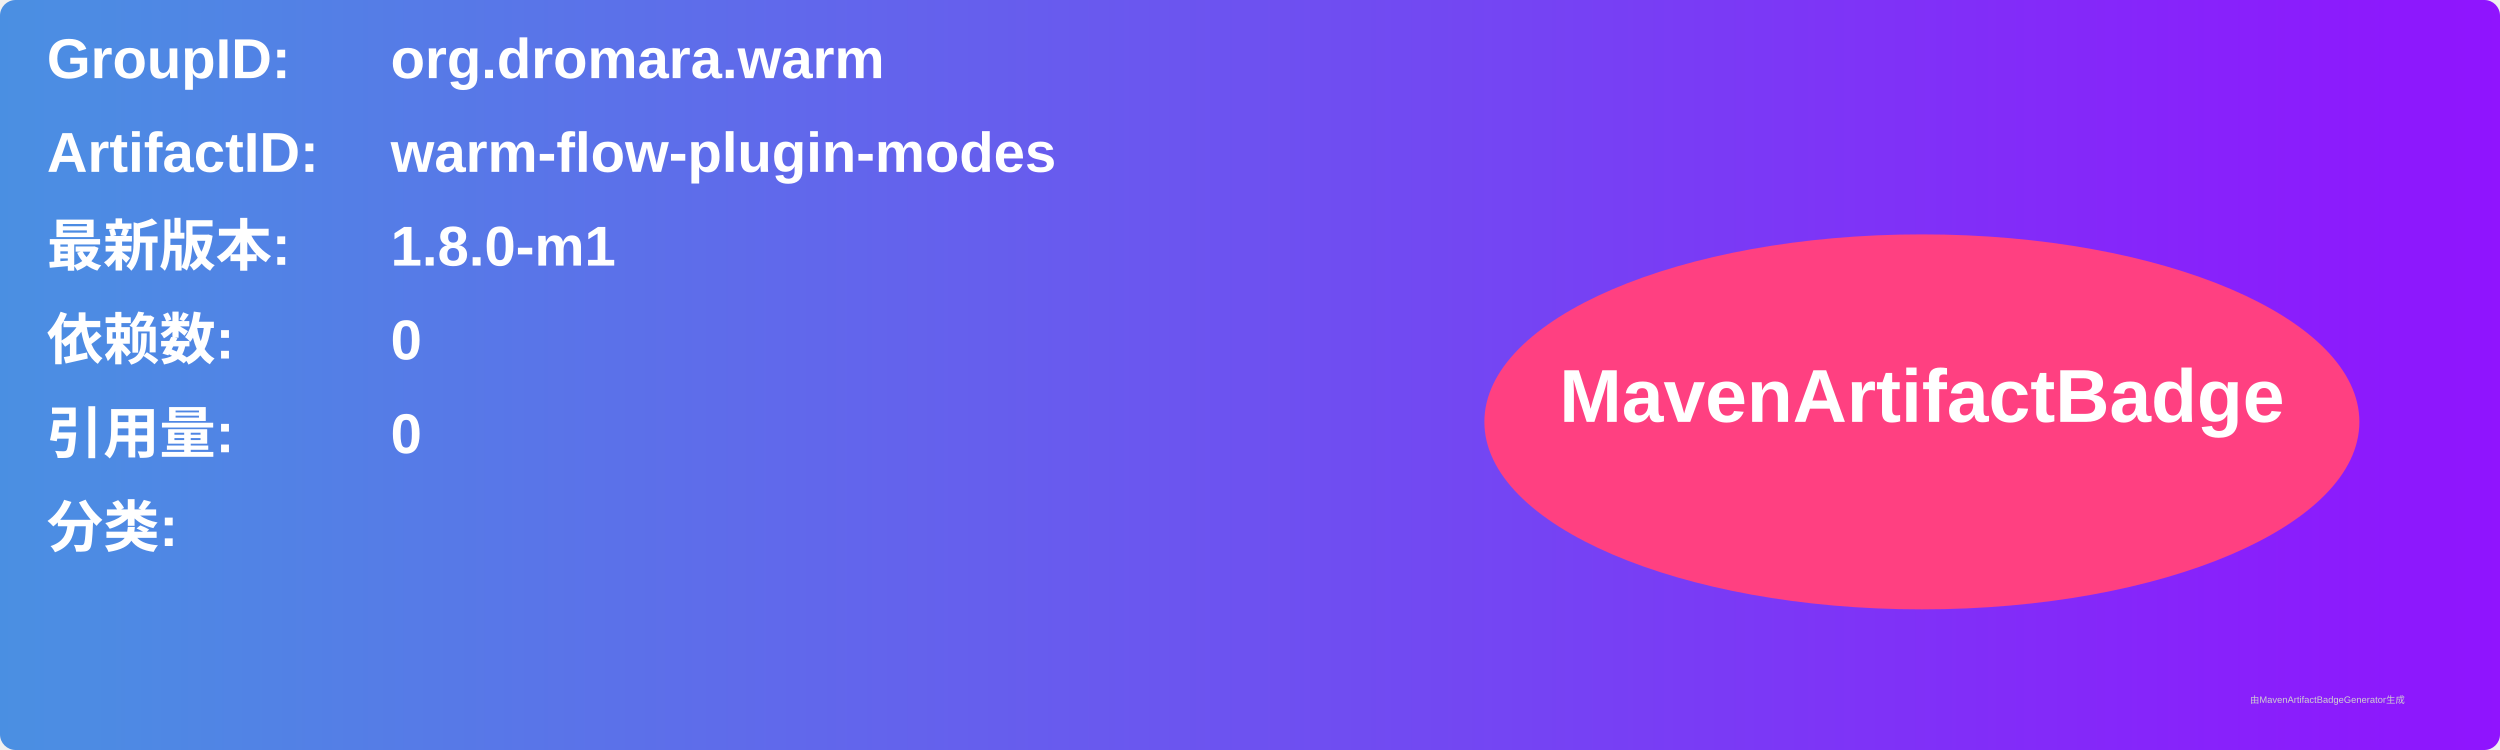
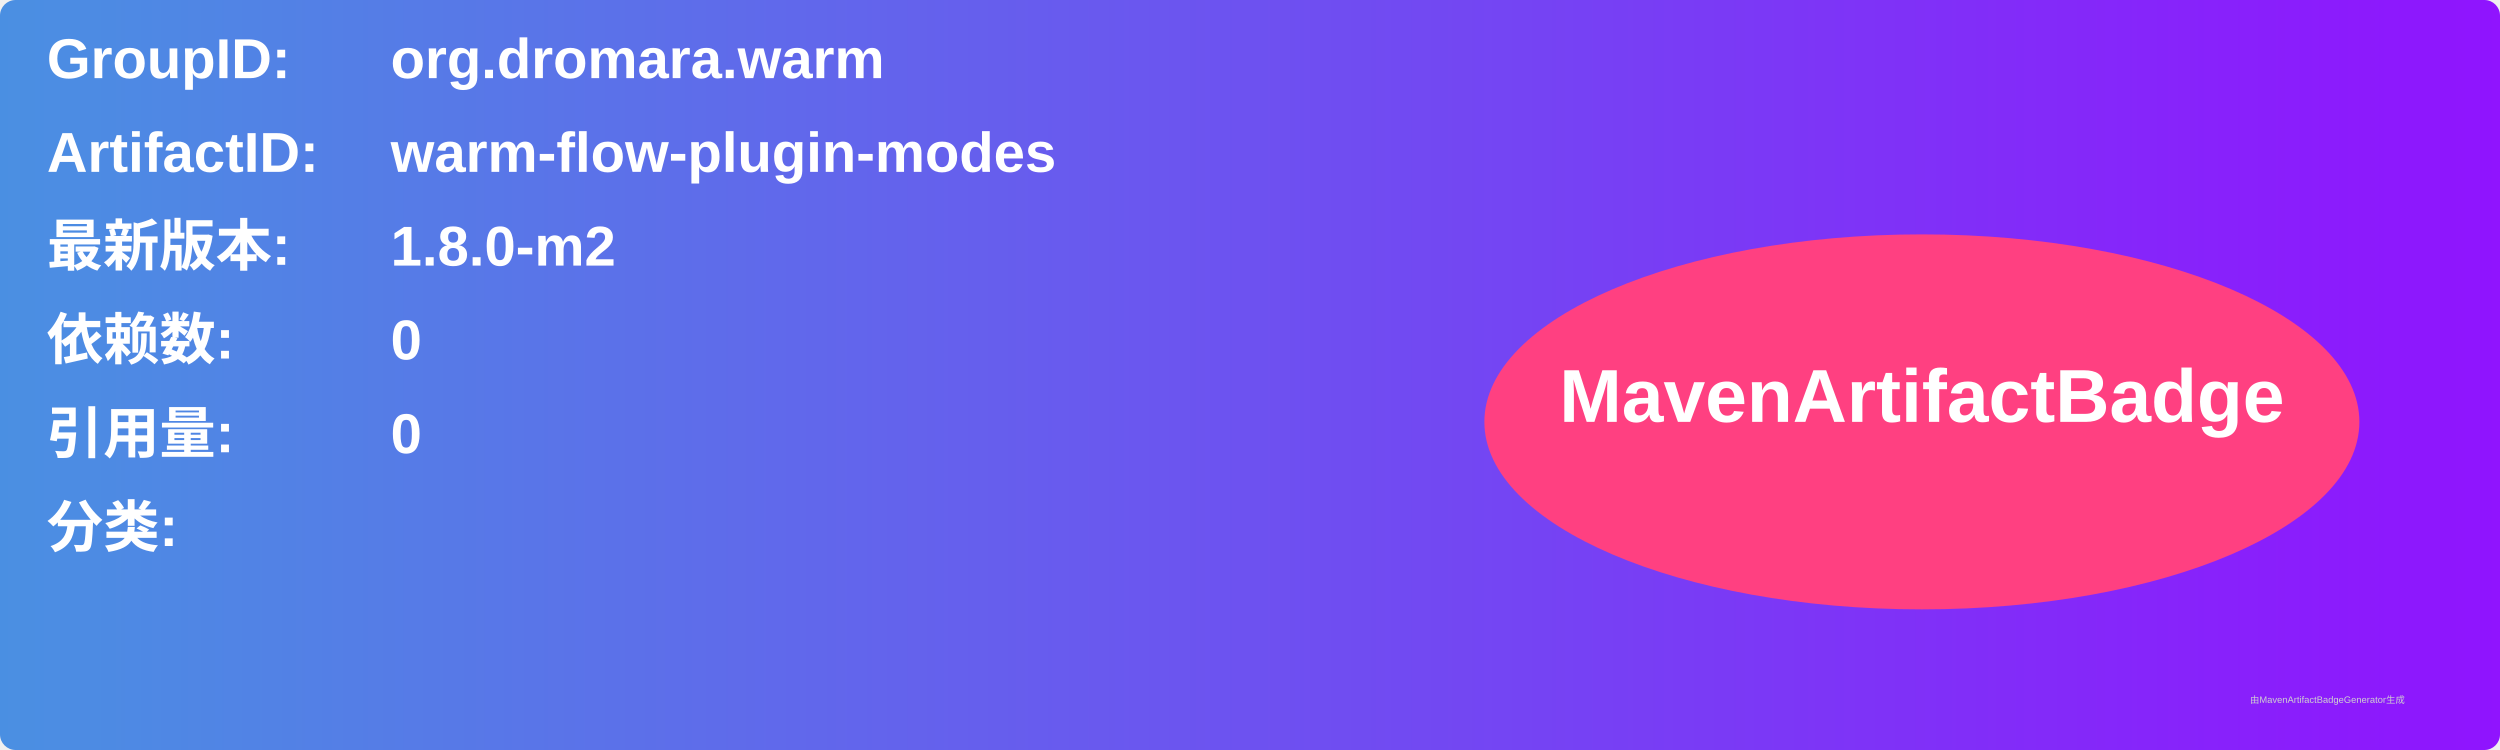
<svg xmlns="http://www.w3.org/2000/svg" width="800" height="240" viewBox="0 0 800 240">
  <linearGradient id="grad" x1="0%" y1="0%" x2="100%" y2="0%">
    <stop offset="0%" stop-color="#4a90e2" />
    <stop offset="100%" stop-color="#9013fe" />
  </linearGradient>
  <rect width="100%" height="100%" rx="5" ry="5" fill="url(#grad)" />
  <g transform="translate(15, 15)">
    <text x="0" y="10" font-family="Arial" font-size="18" fill="white" font-weight="bold" width="260">GroupID:</text>
    <text x="110" y="10" font-family="Arial" font-size="18" fill="white" font-weight="bold" width="460">org.dromara.warm</text>
    <text x="0" y="40" font-family="Arial" font-size="18" fill="white" font-weight="bold" width="260">ArtifactID:</text>
    <text x="110" y="40" font-family="Arial" font-size="18" fill="white" font-weight="bold" width="460">warm-flow-plugin-modes</text>
    <text x="0" y="70" font-family="Arial" font-size="18" fill="white" font-weight="bold">最新版本:</text>
    <text x="110" y="70" font-family="Arial" font-size="18" fill="white" font-weight="bold">
-       <tspan font-weight="bold">1.8.0-m1</tspan>
+       <tspan font-weight="bold">1.8.0-m2</tspan>
    </text>
    <text x="0" y="100" font-family="Arial" font-size="18" fill="white" font-weight="bold">依赖数: </text>
    <text x="110" y="100" font-family="Arial" font-size="18" fill="white">
      <tspan font-weight="bold">0</tspan>
    </text>
    <text x="0" y="130" font-family="Arial" font-size="18" fill="white" font-weight="bold">引用量: </text>
    <text x="110" y="130" font-family="Arial" font-size="18" fill="white">
      <tspan font-weight="bold">0</tspan>
    </text>
    <text x="0" y="160" font-family="Arial" font-size="18" fill="white" font-weight="bold">分类:</text>
    <text x="10" y="190" font-family="Arial" font-size="10" fill="white">
      <tspan font-weight="bold" />
    </text>
    <ellipse cx="600" cy="120" rx="140" ry="60" fill="#ff4081" />
    <text x="600" y="120" text-anchor="middle" font-family="Arial" font-size="24" fill="white" font-weight="bold">MavenArtifactBadge</text>
  </g>
  <text x="720" y="225" font-family="Arial" font-size="3" fill="#d0d0d0">由MavenArtifactBadgeGenerator生成</text>
</svg>
